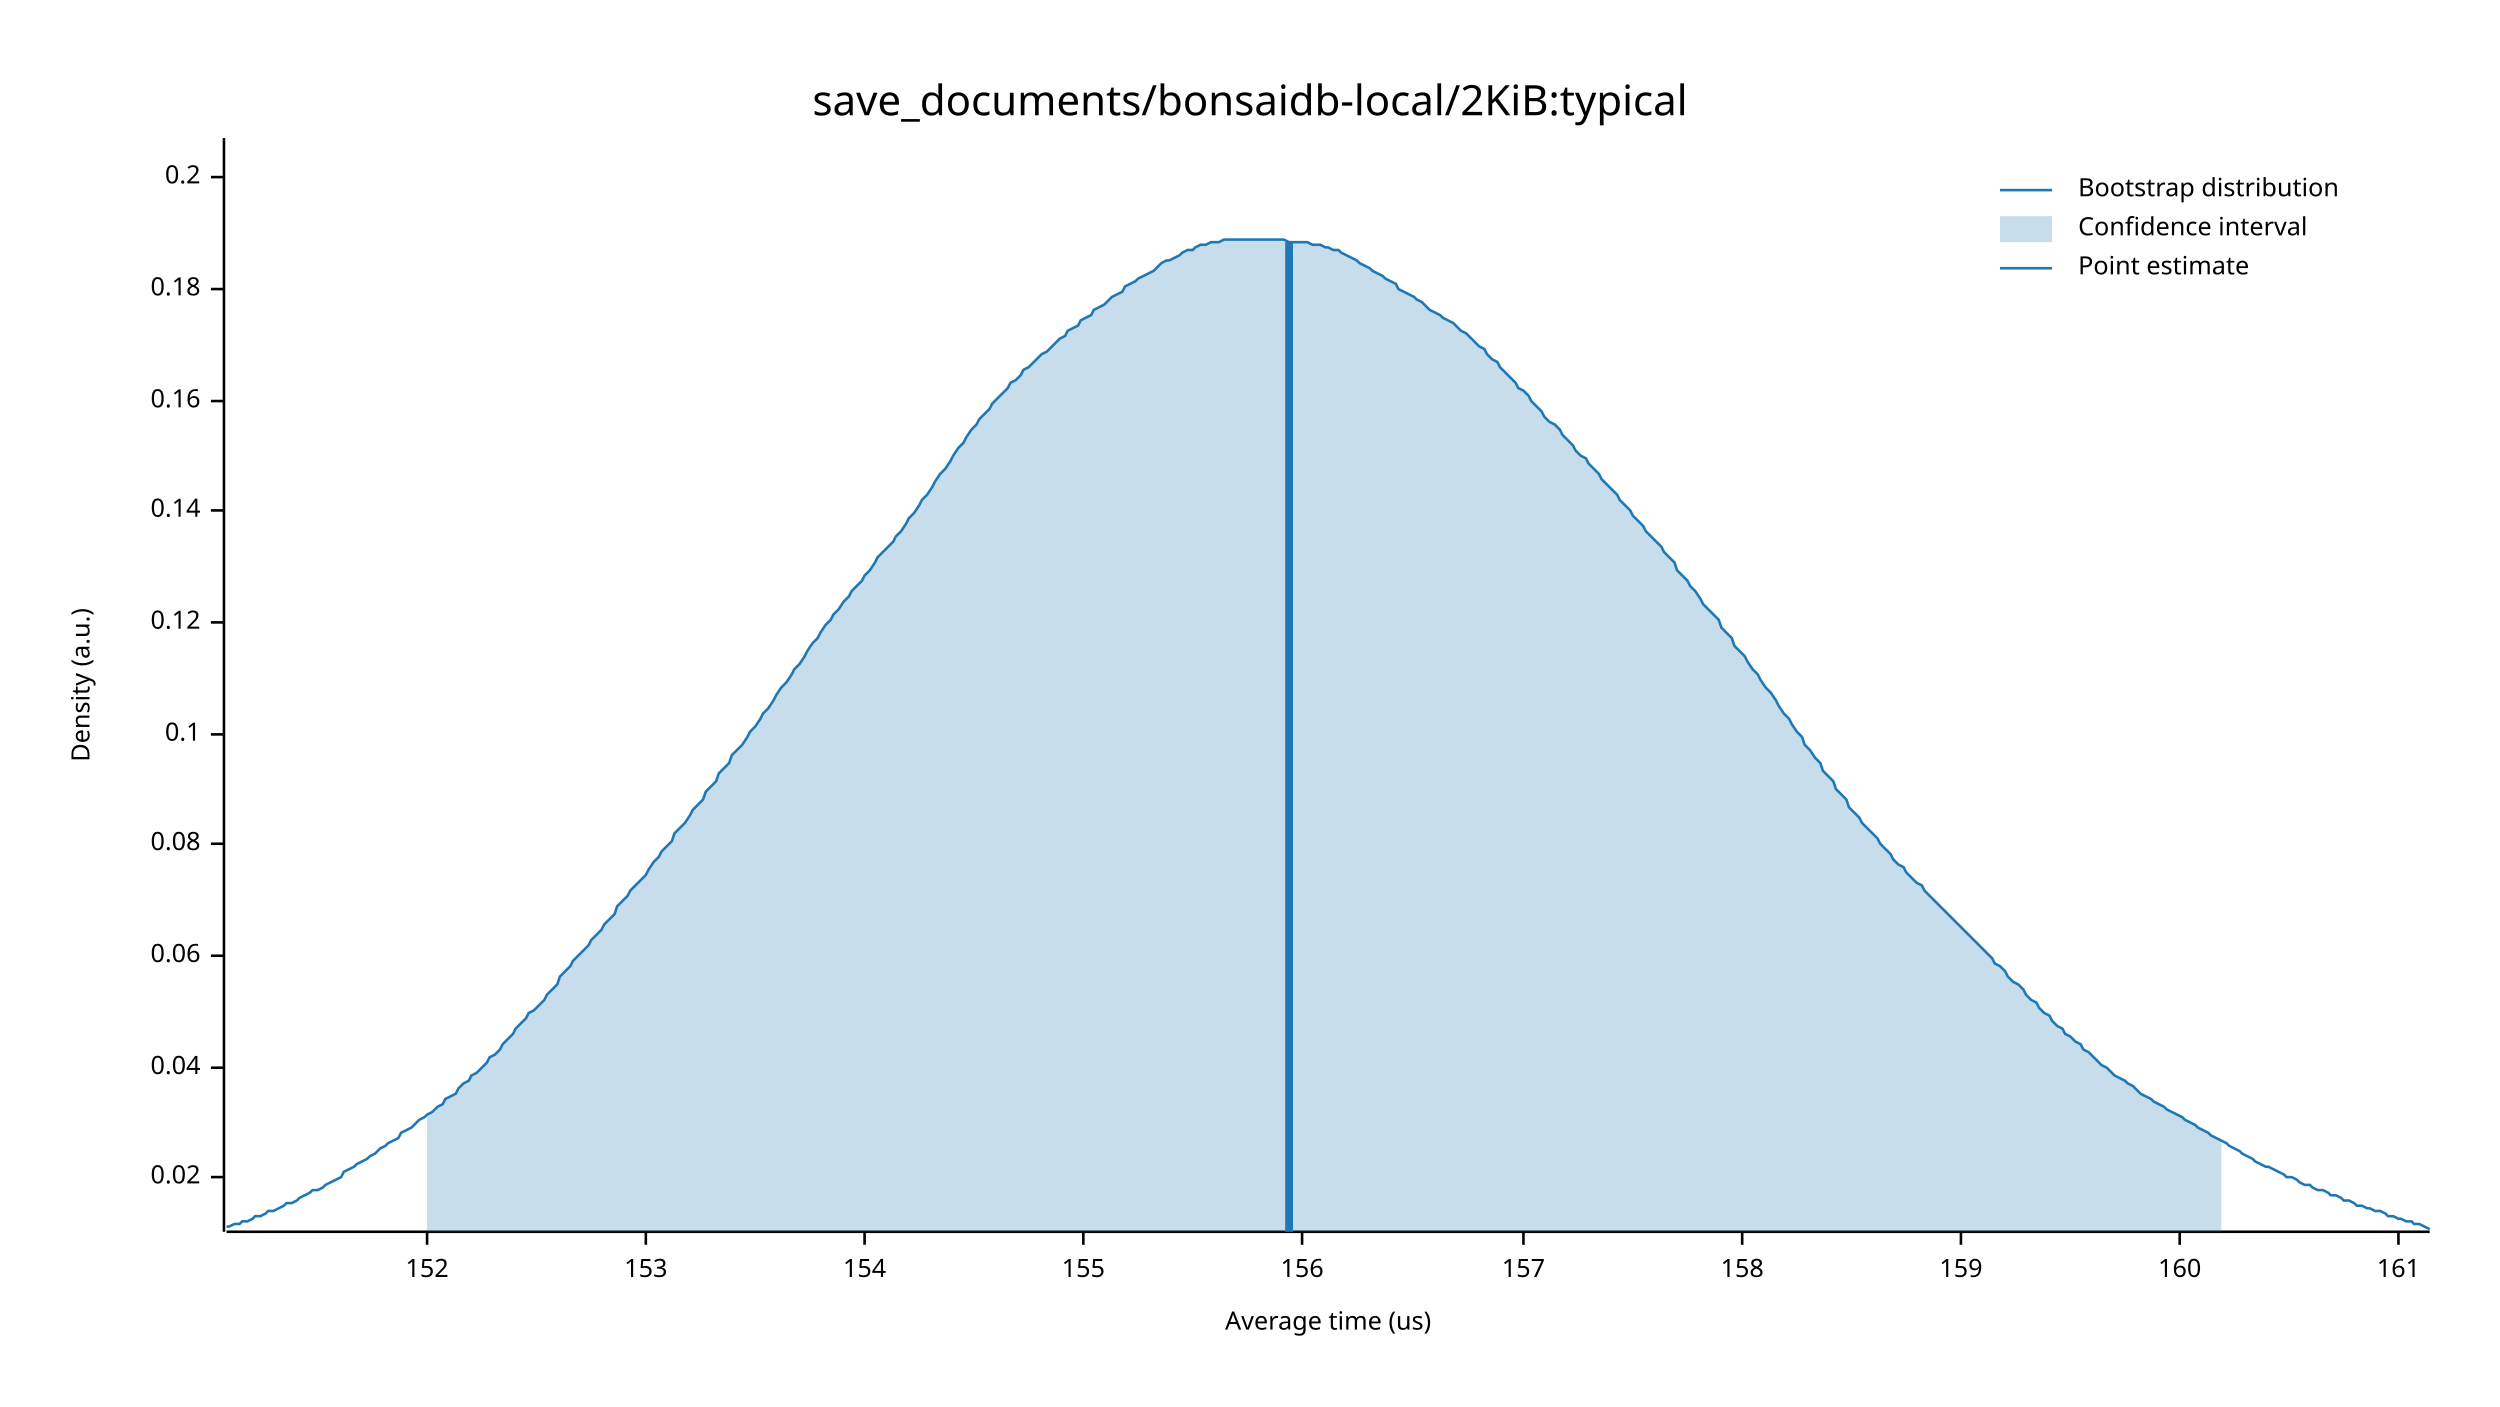
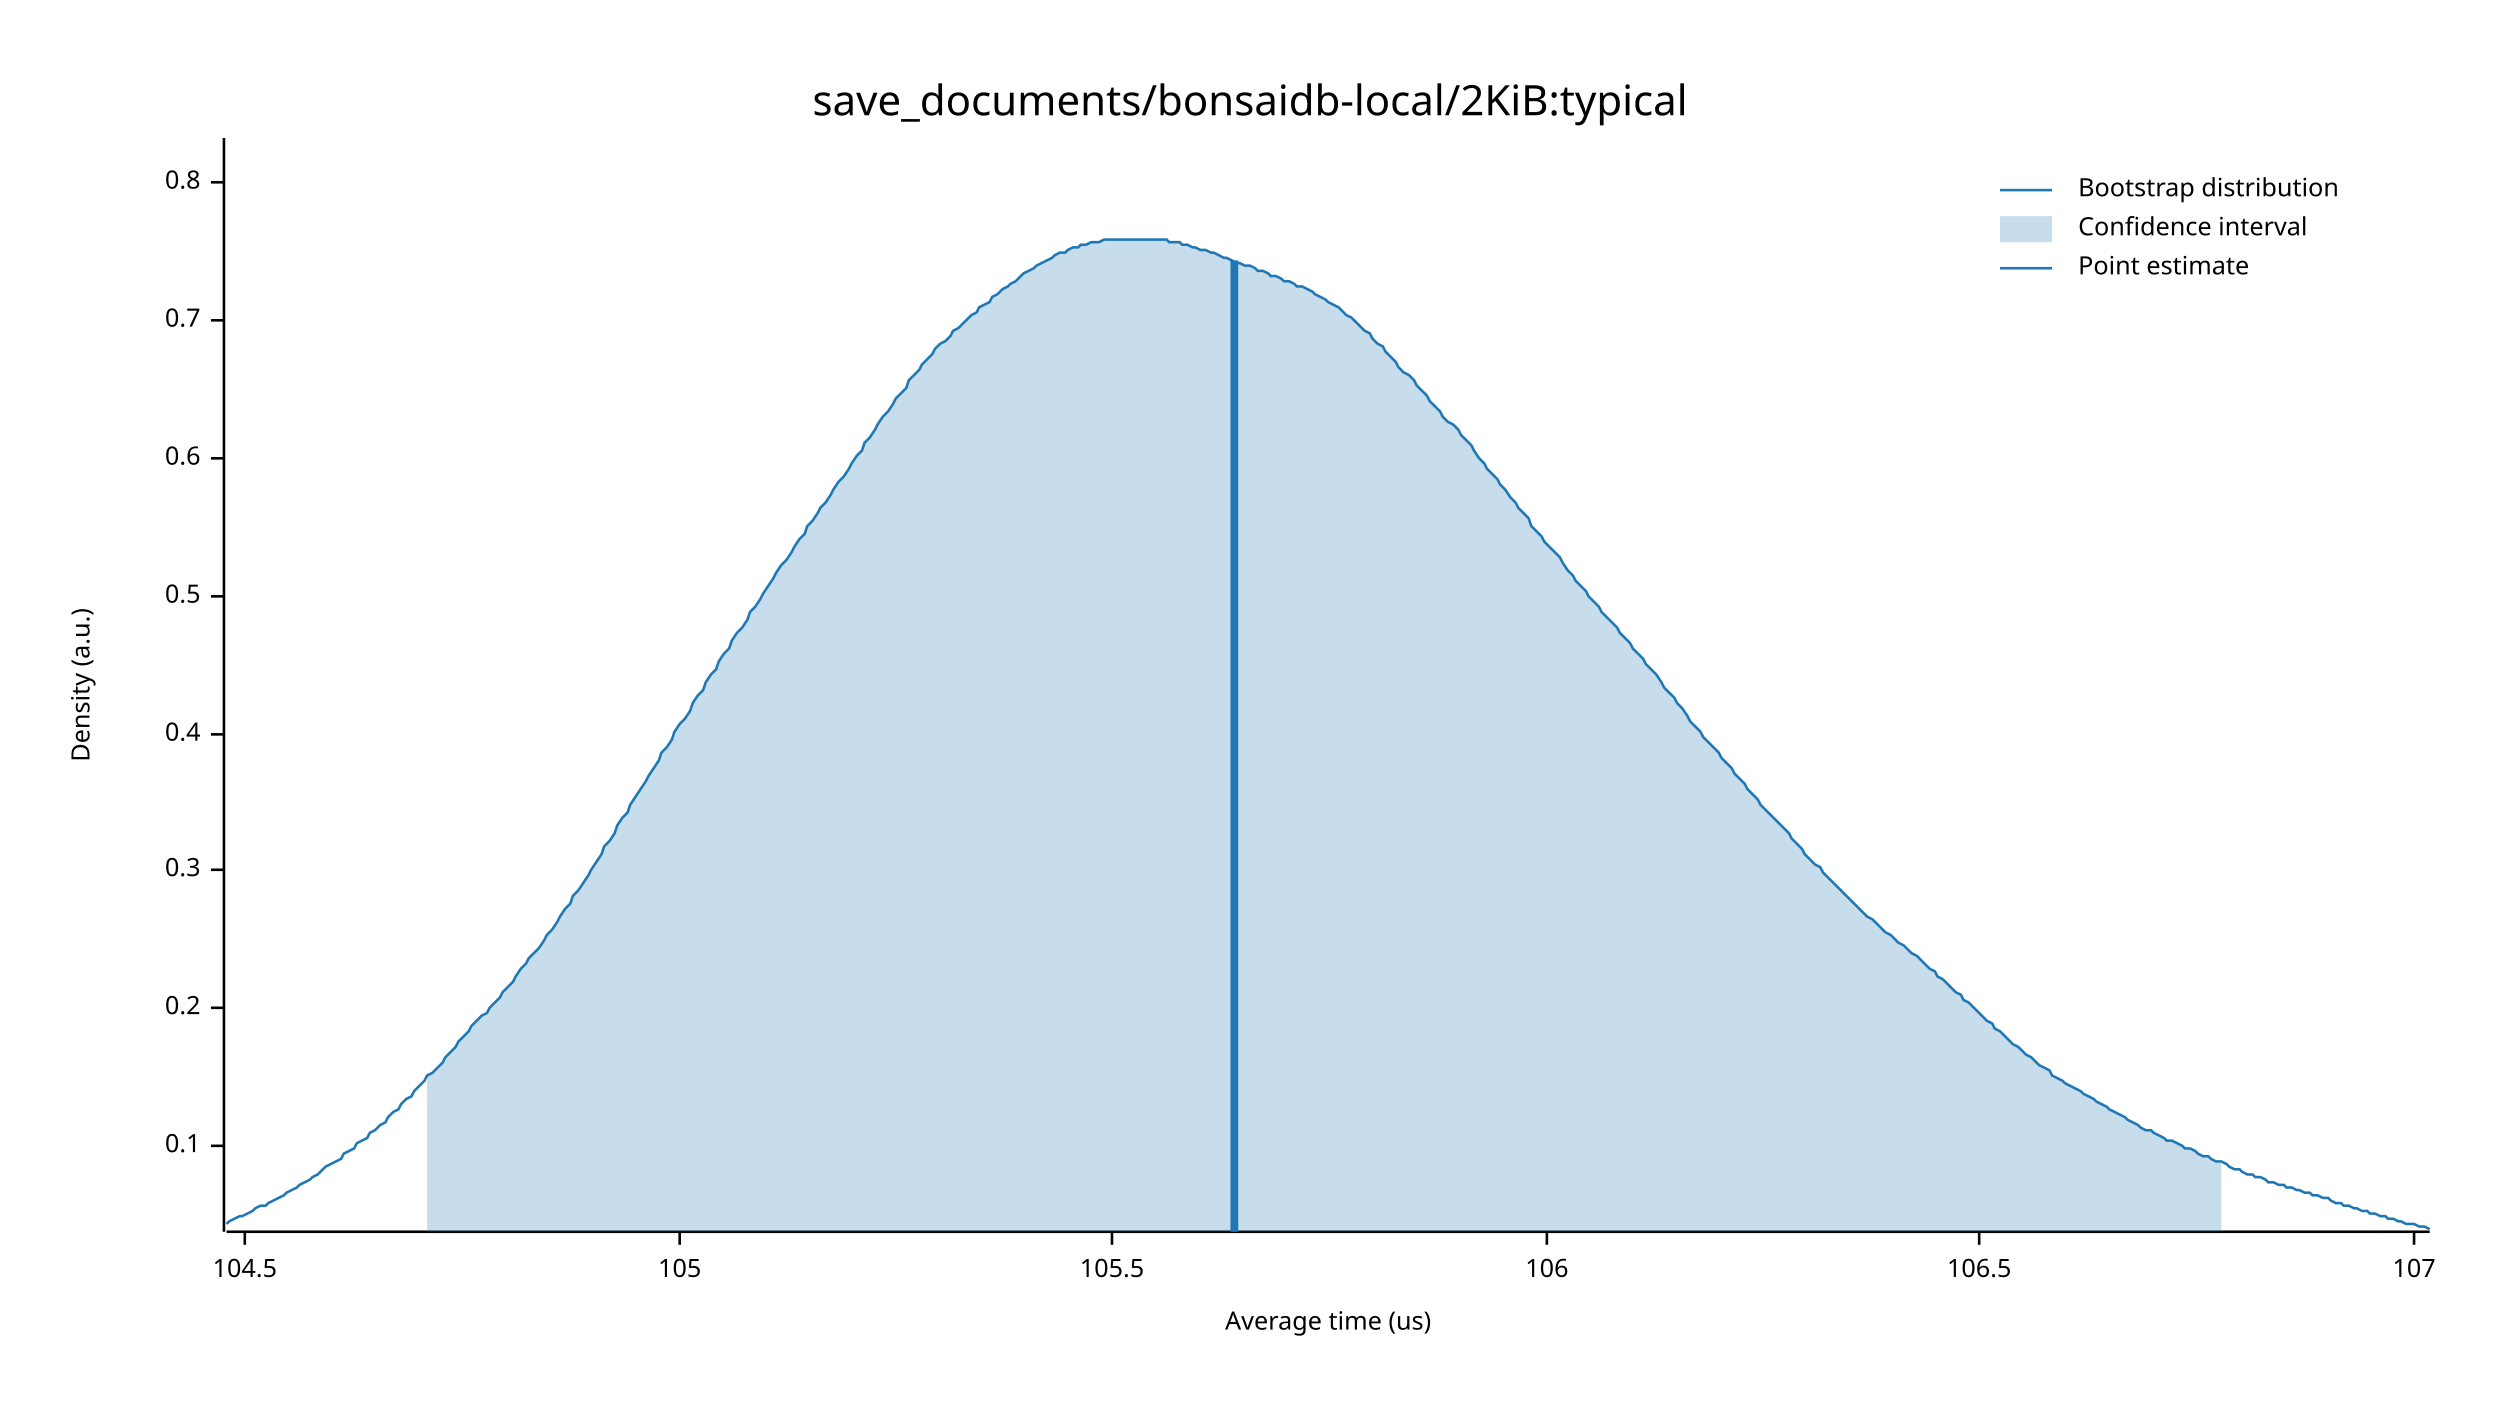
<svg xmlns="http://www.w3.org/2000/svg" width="960" height="540" viewBox="0 0 960 540">
  <text x="480" y="32" dy="0.76em" text-anchor="middle" font-family="sans-serif" font-size="16.129" opacity="1" fill="#000000">
save_documents/bonsaidb-local/2KiB:typical
</text>
  <text x="27" y="263" dy="0.76em" text-anchor="middle" font-family="sans-serif" font-size="9.677" opacity="1" fill="#000000" transform="rotate(270, 27, 263)">
Density (a.u.)
</text>
  <text x="510" y="513" dy="-0.5ex" text-anchor="middle" font-family="sans-serif" font-size="9.677" opacity="1" fill="#000000">
Average time (us)
</text>
  <polyline fill="none" opacity="1" stroke="#000000" stroke-width="1" points="86,53 86,473 " />
-   <text x="77" y="452" dy="0.5ex" text-anchor="end" font-family="sans-serif" font-size="9.677" opacity="1" fill="#000000">
- 0.02
- </text>
-   <polyline fill="none" opacity="1" stroke="#000000" stroke-width="1" points="81,452 86,452 " />
-   <text x="77" y="410" dy="0.5ex" text-anchor="end" font-family="sans-serif" font-size="9.677" opacity="1" fill="#000000">
- 0.04
- </text>
-   <polyline fill="none" opacity="1" stroke="#000000" stroke-width="1" points="81,410 86,410 " />
-   <text x="77" y="367" dy="0.5ex" text-anchor="end" font-family="sans-serif" font-size="9.677" opacity="1" fill="#000000">
- 0.06
- </text>
-   <polyline fill="none" opacity="1" stroke="#000000" stroke-width="1" points="81,367 86,367 " />
-   <text x="77" y="324" dy="0.5ex" text-anchor="end" font-family="sans-serif" font-size="9.677" opacity="1" fill="#000000">
- 0.08
- </text>
-   <polyline fill="none" opacity="1" stroke="#000000" stroke-width="1" points="81,324 86,324 " />
-   <text x="77" y="282" dy="0.5ex" text-anchor="end" font-family="sans-serif" font-size="9.677" opacity="1" fill="#000000">
+   <text x="77" y="440" dy="0.5ex" text-anchor="end" font-family="sans-serif" font-size="9.677" opacity="1" fill="#000000">
0.1
</text>
-   <polyline fill="none" opacity="1" stroke="#000000" stroke-width="1" points="81,282 86,282 " />
-   <text x="77" y="239" dy="0.5ex" text-anchor="end" font-family="sans-serif" font-size="9.677" opacity="1" fill="#000000">
- 0.12
- </text>
-   <polyline fill="none" opacity="1" stroke="#000000" stroke-width="1" points="81,239 86,239 " />
-   <text x="77" y="196" dy="0.5ex" text-anchor="end" font-family="sans-serif" font-size="9.677" opacity="1" fill="#000000">
- 0.14
- </text>
-   <polyline fill="none" opacity="1" stroke="#000000" stroke-width="1" points="81,196 86,196 " />
-   <text x="77" y="154" dy="0.5ex" text-anchor="end" font-family="sans-serif" font-size="9.677" opacity="1" fill="#000000">
- 0.16
- </text>
-   <polyline fill="none" opacity="1" stroke="#000000" stroke-width="1" points="81,154 86,154 " />
-   <text x="77" y="111" dy="0.5ex" text-anchor="end" font-family="sans-serif" font-size="9.677" opacity="1" fill="#000000">
- 0.18
- </text>
-   <polyline fill="none" opacity="1" stroke="#000000" stroke-width="1" points="81,111 86,111 " />
-   <text x="77" y="68" dy="0.5ex" text-anchor="end" font-family="sans-serif" font-size="9.677" opacity="1" fill="#000000">
+   <polyline fill="none" opacity="1" stroke="#000000" stroke-width="1" points="81,440 86,440 " />
+   <text x="77" y="387" dy="0.5ex" text-anchor="end" font-family="sans-serif" font-size="9.677" opacity="1" fill="#000000">
0.2
</text>
-   <polyline fill="none" opacity="1" stroke="#000000" stroke-width="1" points="81,68 86,68 " />
+   <polyline fill="none" opacity="1" stroke="#000000" stroke-width="1" points="81,387 86,387 " />
+   <text x="77" y="334" dy="0.5ex" text-anchor="end" font-family="sans-serif" font-size="9.677" opacity="1" fill="#000000">
+ 0.3
+ </text>
+   <polyline fill="none" opacity="1" stroke="#000000" stroke-width="1" points="81,334 86,334 " />
+   <text x="77" y="282" dy="0.5ex" text-anchor="end" font-family="sans-serif" font-size="9.677" opacity="1" fill="#000000">
+ 0.4
+ </text>
+   <polyline fill="none" opacity="1" stroke="#000000" stroke-width="1" points="81,282 86,282 " />
+   <text x="77" y="229" dy="0.5ex" text-anchor="end" font-family="sans-serif" font-size="9.677" opacity="1" fill="#000000">
+ 0.5
+ </text>
+   <polyline fill="none" opacity="1" stroke="#000000" stroke-width="1" points="81,229 86,229 " />
+   <text x="77" y="176" dy="0.5ex" text-anchor="end" font-family="sans-serif" font-size="9.677" opacity="1" fill="#000000">
+ 0.6
+ </text>
+   <polyline fill="none" opacity="1" stroke="#000000" stroke-width="1" points="81,176 86,176 " />
+   <text x="77" y="123" dy="0.5ex" text-anchor="end" font-family="sans-serif" font-size="9.677" opacity="1" fill="#000000">
+ 0.7
+ </text>
+   <polyline fill="none" opacity="1" stroke="#000000" stroke-width="1" points="81,123 86,123 " />
+   <text x="77" y="70" dy="0.5ex" text-anchor="end" font-family="sans-serif" font-size="9.677" opacity="1" fill="#000000">
+ 0.8
+ </text>
+   <polyline fill="none" opacity="1" stroke="#000000" stroke-width="1" points="81,70 86,70 " />
  <polyline fill="none" opacity="1" stroke="#000000" stroke-width="1" points="87,473 933,473 " />
-   <text x="164" y="483" dy="0.76em" text-anchor="middle" font-family="sans-serif" font-size="9.677" opacity="1" fill="#000000">
- 152
+   <text x="94" y="483" dy="0.76em" text-anchor="middle" font-family="sans-serif" font-size="9.677" opacity="1" fill="#000000">
+ 104.5
</text>
-   <polyline fill="none" opacity="1" stroke="#000000" stroke-width="1" points="164,473 164,478 " />
-   <text x="248" y="483" dy="0.76em" text-anchor="middle" font-family="sans-serif" font-size="9.677" opacity="1" fill="#000000">
- 153
+   <polyline fill="none" opacity="1" stroke="#000000" stroke-width="1" points="94,473 94,478 " />
+   <text x="261" y="483" dy="0.76em" text-anchor="middle" font-family="sans-serif" font-size="9.677" opacity="1" fill="#000000">
+ 105
</text>
-   <polyline fill="none" opacity="1" stroke="#000000" stroke-width="1" points="248,473 248,478 " />
-   <text x="332" y="483" dy="0.76em" text-anchor="middle" font-family="sans-serif" font-size="9.677" opacity="1" fill="#000000">
- 154
+   <polyline fill="none" opacity="1" stroke="#000000" stroke-width="1" points="261,473 261,478 " />
+   <text x="427" y="483" dy="0.76em" text-anchor="middle" font-family="sans-serif" font-size="9.677" opacity="1" fill="#000000">
+ 105.5
</text>
-   <polyline fill="none" opacity="1" stroke="#000000" stroke-width="1" points="332,473 332,478 " />
-   <text x="416" y="483" dy="0.76em" text-anchor="middle" font-family="sans-serif" font-size="9.677" opacity="1" fill="#000000">
- 155
+   <polyline fill="none" opacity="1" stroke="#000000" stroke-width="1" points="427,473 427,478 " />
+   <text x="594" y="483" dy="0.76em" text-anchor="middle" font-family="sans-serif" font-size="9.677" opacity="1" fill="#000000">
+ 106
</text>
-   <polyline fill="none" opacity="1" stroke="#000000" stroke-width="1" points="416,473 416,478 " />
-   <text x="500" y="483" dy="0.76em" text-anchor="middle" font-family="sans-serif" font-size="9.677" opacity="1" fill="#000000">
- 156
+   <polyline fill="none" opacity="1" stroke="#000000" stroke-width="1" points="594,473 594,478 " />
+   <text x="760" y="483" dy="0.76em" text-anchor="middle" font-family="sans-serif" font-size="9.677" opacity="1" fill="#000000">
+ 106.5
</text>
-   <polyline fill="none" opacity="1" stroke="#000000" stroke-width="1" points="500,473 500,478 " />
-   <text x="585" y="483" dy="0.76em" text-anchor="middle" font-family="sans-serif" font-size="9.677" opacity="1" fill="#000000">
- 157
+   <polyline fill="none" opacity="1" stroke="#000000" stroke-width="1" points="760,473 760,478 " />
+   <text x="927" y="483" dy="0.76em" text-anchor="middle" font-family="sans-serif" font-size="9.677" opacity="1" fill="#000000">
+ 107
</text>
-   <polyline fill="none" opacity="1" stroke="#000000" stroke-width="1" points="585,473 585,478 " />
-   <text x="669" y="483" dy="0.76em" text-anchor="middle" font-family="sans-serif" font-size="9.677" opacity="1" fill="#000000">
- 158
- </text>
-   <polyline fill="none" opacity="1" stroke="#000000" stroke-width="1" points="669,473 669,478 " />
-   <text x="753" y="483" dy="0.76em" text-anchor="middle" font-family="sans-serif" font-size="9.677" opacity="1" fill="#000000">
- 159
- </text>
-   <polyline fill="none" opacity="1" stroke="#000000" stroke-width="1" points="753,473 753,478 " />
-   <text x="837" y="483" dy="0.76em" text-anchor="middle" font-family="sans-serif" font-size="9.677" opacity="1" fill="#000000">
- 160
- </text>
-   <polyline fill="none" opacity="1" stroke="#000000" stroke-width="1" points="837,473 837,478 " />
-   <text x="921" y="483" dy="0.76em" text-anchor="middle" font-family="sans-serif" font-size="9.677" opacity="1" fill="#000000">
- 161
- </text>
-   <polyline fill="none" opacity="1" stroke="#000000" stroke-width="1" points="921,473 921,478 " />
-   <polyline fill="none" opacity="1" stroke="#1F78B4" stroke-width="1" points="87,471 88,471 90,470 92,470 93,469 95,469 97,468 98,467 100,467 102,466 103,465 105,465 107,464 109,463 110,462 112,462 114,461 115,460 117,459 119,458 120,457 122,457 124,456 125,455 127,454 129,453 131,452 132,450 134,449 136,448 137,447 139,446 141,445 142,444 144,443 146,441 148,440 149,439 151,438 153,437 154,435 156,434 158,433 159,432 161,430 163,429 164,428 166,427 168,425 170,424 171,422 173,421 175,420 176,418 178,416 180,415 181,413 183,412 185,410 187,408 188,406 190,405 192,403 193,401 195,399 197,397 198,395 200,393 202,391 203,389 205,388 207,386 209,384 210,382 212,380 214,378 215,375 217,373 219,371 220,369 222,367 224,365 226,363 227,361 229,359 231,357 232,355 234,353 236,351 237,348 239,346 241,344 242,342 244,340 246,338 248,336 249,334 251,331 253,329 254,327 256,325 258,323 259,320 261,318 263,316 265,313 266,311 268,309 270,307 271,304 273,302 275,300 276,297 278,295 280,293 281,290 283,288 285,286 287,283 288,281 290,279 292,276 293,274 295,272 297,269 298,267 300,264 302,262 304,259 305,257 307,255 309,252 310,250 312,247 314,245 315,243 317,240 319,238 320,236 322,234 324,231 326,229 327,227 329,225 331,223 332,221 334,219 336,216 337,214 339,212 341,210 343,208 344,206 346,204 348,201 349,199 351,197 353,194 354,192 356,190 358,187 359,185 361,182 363,180 365,177 366,175 368,172 370,170 371,168 373,165 375,163 376,161 378,159 380,157 381,155 383,153 385,151 387,149 388,147 390,146 392,144 393,142 395,141 397,139 398,138 400,136 402,135 404,133 405,132 407,130 409,129 410,127 412,126 414,125 415,123 417,122 419,121 420,119 422,118 424,117 426,115 427,114 429,113 431,112 432,110 434,109 436,108 437,107 439,106 441,105 443,104 444,103 446,101 448,100 449,100 451,99 453,98 454,97 456,96 458,96 459,95 461,94 463,94 465,93 466,93 468,93 470,92 471,92 473,92 475,92 476,92 478,92 480,92 482,92 483,92 485,92 487,92 488,92 490,92 492,92 493,92 495,93 497,93 498,93 500,93 502,93 504,94 505,94 507,94 509,95 510,95 512,96 514,96 515,97 517,98 519,99 521,100 522,101 524,102 526,103 527,104 529,105 531,106 532,107 534,108 536,109 537,111 539,112 541,113 543,114 544,115 546,116 548,118 549,119 551,120 553,121 554,122 556,123 558,124 560,126 561,127 563,128 565,130 566,131 568,133 570,134 571,136 573,138 575,139 576,141 578,143 580,145 582,147 583,149 585,150 587,152 588,154 590,156 592,158 593,160 595,162 597,163 599,165 600,167 602,169 604,171 605,173 607,175 609,176 610,178 612,180 614,182 615,184 617,186 619,188 621,190 622,192 624,194 626,196 627,198 629,200 631,202 632,204 634,206 636,208 638,210 639,212 641,214 643,216 644,219 646,221 648,223 649,225 651,227 653,230 654,232 656,234 658,236 660,238 661,241 663,243 665,245 666,248 668,250 670,252 671,254 673,257 675,259 676,261 678,264 680,266 682,269 683,271 685,274 687,276 688,278 690,281 692,283 693,286 695,288 697,291 699,293 700,296 702,298 704,300 705,303 707,305 709,307 710,310 712,312 714,314 715,316 717,318 719,320 721,322 722,324 724,326 726,328 727,330 729,332 731,333 732,335 734,337 736,339 738,340 739,342 741,344 743,346 744,347 746,349 748,351 749,352 751,354 753,356 754,357 756,359 758,361 760,363 761,364 763,366 765,368 766,370 768,371 770,373 771,375 773,377 775,378 777,380 778,382 780,384 782,385 783,387 785,389 787,390 788,392 790,394 792,395 793,397 795,398 797,400 799,401 800,403 802,404 804,406 805,407 807,409 809,410 810,411 812,413 814,414 816,415 817,416 819,417 821,419 822,420 824,421 826,422 827,423 829,424 831,425 832,426 834,427 836,428 838,429 839,430 841,431 843,432 844,433 846,434 848,435 849,436 851,437 853,438 855,439 856,440 858,441 860,442 861,443 863,444 865,445 866,446 868,447 870,448 871,448 873,449 875,450 877,451 878,452 880,452 882,453 883,454 885,455 887,455 888,456 890,457 892,457 894,458 895,459 897,459 899,460 900,461 902,461 904,462 905,463 907,463 909,464 910,464 912,465 914,465 916,466 917,467 919,467 921,468 922,468 924,469 926,469 927,470 929,470 931,471 933,472 " />
-   <polygon opacity="0.25" fill="#1F78B4" points="164,428 166,427 168,425 170,424 171,422 173,421 175,420 176,418 178,416 180,415 181,413 183,412 185,410 187,408 188,406 190,405 192,403 193,401 195,399 197,397 198,395 200,393 202,391 203,389 205,388 207,386 209,384 210,382 212,380 214,378 215,375 217,373 219,371 220,369 222,367 224,365 226,363 227,361 229,359 231,357 232,355 234,353 236,351 237,348 239,346 241,344 242,342 244,340 246,338 248,336 249,334 251,331 253,329 254,327 256,325 258,323 259,320 261,318 263,316 265,313 266,311 268,309 270,307 271,304 273,302 275,300 276,297 278,295 280,293 281,290 283,288 285,286 287,283 288,281 290,279 292,276 293,274 295,272 297,269 298,267 300,264 302,262 304,259 305,257 307,255 309,252 310,250 312,247 314,245 315,243 317,240 319,238 320,236 322,234 324,231 326,229 327,227 329,225 331,223 332,221 334,219 336,216 337,214 339,212 341,210 343,208 344,206 346,204 348,201 349,199 351,197 353,194 354,192 356,190 358,187 359,185 361,182 363,180 365,177 366,175 368,172 370,170 371,168 373,165 375,163 376,161 378,159 380,157 381,155 383,153 385,151 387,149 388,147 390,146 392,144 393,142 395,141 397,139 398,138 400,136 402,135 404,133 405,132 407,130 409,129 410,127 412,126 414,125 415,123 417,122 419,121 420,119 422,118 424,117 426,115 427,114 429,113 431,112 432,110 434,109 436,108 437,107 439,106 441,105 443,104 444,103 446,101 448,100 449,100 451,99 453,98 454,97 456,96 458,96 459,95 461,94 463,94 465,93 466,93 468,93 470,92 471,92 473,92 475,92 476,92 478,92 480,92 482,92 483,92 485,92 487,92 488,92 490,92 492,92 493,92 495,93 497,93 498,93 500,93 502,93 504,94 505,94 507,94 509,95 510,95 512,96 514,96 515,97 517,98 519,99 521,100 522,101 524,102 526,103 527,104 529,105 531,106 532,107 534,108 536,109 537,111 539,112 541,113 543,114 544,115 546,116 548,118 549,119 551,120 553,121 554,122 556,123 558,124 560,126 561,127 563,128 565,130 566,131 568,133 570,134 571,136 573,138 575,139 576,141 578,143 580,145 582,147 583,149 585,150 587,152 588,154 590,156 592,158 593,160 595,162 597,163 599,165 600,167 602,169 604,171 605,173 607,175 609,176 610,178 612,180 614,182 615,184 617,186 619,188 621,190 622,192 624,194 626,196 627,198 629,200 631,202 632,204 634,206 636,208 638,210 639,212 641,214 643,216 644,219 646,221 648,223 649,225 651,227 653,230 654,232 656,234 658,236 660,238 661,241 663,243 665,245 666,248 668,250 670,252 671,254 673,257 675,259 676,261 678,264 680,266 682,269 683,271 685,274 687,276 688,278 690,281 692,283 693,286 695,288 697,291 699,293 700,296 702,298 704,300 705,303 707,305 709,307 710,310 712,312 714,314 715,316 717,318 719,320 721,322 722,324 724,326 726,328 727,330 729,332 731,333 732,335 734,337 736,339 738,340 739,342 741,344 743,346 744,347 746,349 748,351 749,352 751,354 753,356 754,357 756,359 758,361 760,363 761,364 763,366 765,368 766,370 768,371 770,373 771,375 773,377 775,378 777,380 778,382 780,384 782,385 783,387 785,389 787,390 788,392 790,394 792,395 793,397 795,398 797,400 799,401 800,403 802,404 804,406 805,407 807,409 809,410 810,411 812,413 814,414 816,415 817,416 819,417 821,419 822,420 824,421 826,422 827,423 829,424 831,425 832,426 834,427 836,428 838,429 839,430 841,431 843,432 844,433 846,434 848,435 849,436 851,437 853,438 853,473 164,473 " />
-   <polyline fill="none" opacity="1" stroke="#1F78B4" stroke-width="3" points="495,473 495,93 " />
+   <polyline fill="none" opacity="1" stroke="#000000" stroke-width="1" points="927,473 927,478 " />
+   <polyline fill="none" opacity="1" stroke="#1F78B4" stroke-width="1" points="87,470 88,469 90,468 92,467 93,467 95,466 97,465 98,464 100,463 102,463 103,462 105,461 107,460 109,459 110,458 112,457 114,456 115,455 117,454 119,453 120,452 122,451 124,449 125,448 127,447 129,446 131,445 132,443 134,442 136,441 137,439 139,438 141,437 142,435 144,434 146,432 148,431 149,429 151,427 153,426 154,424 156,422 158,421 159,419 161,417 163,415 164,413 166,412 168,410 170,408 171,406 173,404 175,402 176,400 178,398 180,396 181,394 183,392 185,390 187,389 188,387 190,385 192,383 193,381 195,379 197,377 198,375 200,372 202,370 203,368 205,366 207,364 209,361 210,359 212,357 214,354 215,352 217,349 219,347 220,344 222,342 224,339 226,336 227,334 229,331 231,328 232,325 234,323 236,320 237,317 239,314 241,312 242,309 244,306 246,303 248,300 249,298 251,295 253,292 254,289 256,287 258,284 259,281 261,278 263,276 265,273 266,270 268,267 270,265 271,262 273,259 275,257 276,254 278,251 280,249 281,246 283,243 285,241 287,238 288,235 290,233 292,230 293,228 295,225 297,222 298,220 300,217 302,215 304,212 305,210 307,207 309,205 310,202 312,200 314,197 315,195 317,193 319,190 320,188 322,185 324,183 326,180 327,178 329,175 331,173 332,170 334,168 336,165 337,163 339,160 341,158 343,155 344,153 346,151 348,149 349,146 351,144 353,142 354,140 356,138 358,136 359,134 361,132 363,131 365,129 366,127 368,126 370,124 371,123 373,121 375,120 376,118 378,117 380,116 381,114 383,113 385,111 387,110 388,109 390,108 392,106 393,105 395,104 397,103 398,102 400,101 402,100 404,99 405,98 407,97 409,97 410,96 412,95 414,95 415,94 417,94 419,93 420,93 422,93 424,92 426,92 427,92 429,92 431,92 432,92 434,92 436,92 437,92 439,92 441,92 443,92 444,92 446,92 448,92 449,93 451,93 453,93 454,94 456,94 458,95 459,95 461,96 463,96 465,97 466,97 468,98 470,99 471,99 473,100 475,101 476,101 478,102 480,102 482,103 483,104 485,104 487,105 488,106 490,106 492,107 493,108 495,108 497,109 498,110 500,110 502,111 504,112 505,113 507,114 509,115 510,116 512,117 514,118 515,119 517,121 519,122 521,124 522,125 524,127 526,128 527,130 529,132 531,133 532,135 534,137 536,139 537,141 539,143 541,144 543,146 544,148 546,150 548,152 549,154 551,156 553,158 554,160 556,162 558,163 560,165 561,167 563,169 565,171 566,173 568,176 570,178 571,180 573,182 575,184 576,186 578,188 580,191 582,193 583,195 585,197 587,199 588,202 590,204 592,206 593,208 595,210 597,212 599,214 600,216 602,219 604,221 605,223 607,225 609,227 610,229 612,231 614,233 615,235 617,237 619,239 621,241 622,243 624,245 626,247 627,249 629,251 631,253 632,255 634,257 636,259 638,262 639,264 641,266 643,268 644,270 646,272 648,275 649,277 651,279 653,281 654,283 656,285 658,287 660,289 661,291 663,293 665,295 666,297 668,299 670,301 671,303 673,305 675,307 676,309 678,311 680,313 682,315 683,316 685,318 687,320 688,322 690,324 692,326 693,328 695,330 697,332 699,333 700,335 702,337 704,339 705,340 707,342 709,344 710,345 712,347 714,349 715,350 717,352 719,353 721,355 722,356 724,358 726,359 727,360 729,362 731,363 732,364 734,366 736,367 738,369 739,370 741,372 743,373 744,375 746,376 748,378 749,379 751,381 753,382 754,384 756,385 758,387 760,389 761,390 763,392 765,393 766,395 768,396 770,398 771,399 773,401 775,402 777,404 778,405 780,406 782,408 783,409 785,410 787,411 788,413 790,414 792,415 793,416 795,417 797,418 799,419 800,420 802,421 804,422 805,423 807,424 809,425 810,426 812,427 814,428 816,429 817,430 819,431 821,432 822,433 824,434 826,434 827,435 829,436 831,437 832,438 834,438 836,439 838,440 839,441 841,441 843,442 844,443 846,444 848,444 849,445 851,446 853,446 855,447 856,448 858,449 860,449 861,450 863,451 865,451 866,452 868,452 870,453 871,454 873,454 875,455 877,455 878,456 880,456 882,457 883,457 885,458 887,458 888,459 890,459 892,460 894,460 895,461 897,462 899,462 900,463 902,463 904,464 905,464 907,465 909,465 910,466 912,466 914,467 916,467 917,468 919,468 921,469 922,469 924,470 926,470 927,470 929,471 931,471 933,472 " />
+   <polygon opacity="0.25" fill="#1F78B4" points="164,413 166,412 168,410 170,408 171,406 173,404 175,402 176,400 178,398 180,396 181,394 183,392 185,390 187,389 188,387 190,385 192,383 193,381 195,379 197,377 198,375 200,372 202,370 203,368 205,366 207,364 209,361 210,359 212,357 214,354 215,352 217,349 219,347 220,344 222,342 224,339 226,336 227,334 229,331 231,328 232,325 234,323 236,320 237,317 239,314 241,312 242,309 244,306 246,303 248,300 249,298 251,295 253,292 254,289 256,287 258,284 259,281 261,278 263,276 265,273 266,270 268,267 270,265 271,262 273,259 275,257 276,254 278,251 280,249 281,246 283,243 285,241 287,238 288,235 290,233 292,230 293,228 295,225 297,222 298,220 300,217 302,215 304,212 305,210 307,207 309,205 310,202 312,200 314,197 315,195 317,193 319,190 320,188 322,185 324,183 326,180 327,178 329,175 331,173 332,170 334,168 336,165 337,163 339,160 341,158 343,155 344,153 346,151 348,149 349,146 351,144 353,142 354,140 356,138 358,136 359,134 361,132 363,131 365,129 366,127 368,126 370,124 371,123 373,121 375,120 376,118 378,117 380,116 381,114 383,113 385,111 387,110 388,109 390,108 392,106 393,105 395,104 397,103 398,102 400,101 402,100 404,99 405,98 407,97 409,97 410,96 412,95 414,95 415,94 417,94 419,93 420,93 422,93 424,92 426,92 427,92 429,92 431,92 432,92 434,92 436,92 437,92 439,92 441,92 443,92 444,92 446,92 448,92 449,93 451,93 453,93 454,94 456,94 458,95 459,95 461,96 463,96 465,97 466,97 468,98 470,99 471,99 473,100 475,101 476,101 478,102 480,102 482,103 483,104 485,104 487,105 488,106 490,106 492,107 493,108 495,108 497,109 498,110 500,110 502,111 504,112 505,113 507,114 509,115 510,116 512,117 514,118 515,119 517,121 519,122 521,124 522,125 524,127 526,128 527,130 529,132 531,133 532,135 534,137 536,139 537,141 539,143 541,144 543,146 544,148 546,150 548,152 549,154 551,156 553,158 554,160 556,162 558,163 560,165 561,167 563,169 565,171 566,173 568,176 570,178 571,180 573,182 575,184 576,186 578,188 580,191 582,193 583,195 585,197 587,199 588,202 590,204 592,206 593,208 595,210 597,212 599,214 600,216 602,219 604,221 605,223 607,225 609,227 610,229 612,231 614,233 615,235 617,237 619,239 621,241 622,243 624,245 626,247 627,249 629,251 631,253 632,255 634,257 636,259 638,262 639,264 641,266 643,268 644,270 646,272 648,275 649,277 651,279 653,281 654,283 656,285 658,287 660,289 661,291 663,293 665,295 666,297 668,299 670,301 671,303 673,305 675,307 676,309 678,311 680,313 682,315 683,316 685,318 687,320 688,322 690,324 692,326 693,328 695,330 697,332 699,333 700,335 702,337 704,339 705,340 707,342 709,344 710,345 712,347 714,349 715,350 717,352 719,353 721,355 722,356 724,358 726,359 727,360 729,362 731,363 732,364 734,366 736,367 738,369 739,370 741,372 743,373 744,375 746,376 748,378 749,379 751,381 753,382 754,384 756,385 758,387 760,389 761,390 763,392 765,393 766,395 768,396 770,398 771,399 773,401 775,402 777,404 778,405 780,406 782,408 783,409 785,410 787,411 788,413 790,414 792,415 793,416 795,417 797,418 799,419 800,420 802,421 804,422 805,423 807,424 809,425 810,426 812,427 814,428 816,429 817,430 819,431 821,432 822,433 824,434 826,434 827,435 829,436 831,437 832,438 834,438 836,439 838,440 839,441 841,441 843,442 844,443 846,444 848,444 849,445 851,446 853,446 853,473 164,473 " />
+   <polyline fill="none" opacity="1" stroke="#1F78B4" stroke-width="3" points="474,473 474,100 " />
  <text x="798" y="68" dy="0.76em" text-anchor="start" font-family="sans-serif" font-size="9.677" opacity="1" fill="#000000">
Bootstrap distribution
</text>
  <text x="798" y="83" dy="0.76em" text-anchor="start" font-family="sans-serif" font-size="9.677" opacity="1" fill="#000000">
Confidence interval
</text>
  <text x="798" y="98" dy="0.76em" text-anchor="start" font-family="sans-serif" font-size="9.677" opacity="1" fill="#000000">
Point estimate
</text>
  <polyline fill="none" opacity="1" stroke="#1F78B4" stroke-width="1" points="768,73 788,73 " />
  <rect x="768" y="83" width="20" height="10" opacity="0.25" fill="#1F78B4" stroke="none" />
  <polyline fill="none" opacity="1" stroke="#1F78B4" stroke-width="1" points="768,103 788,103 " />
</svg>
